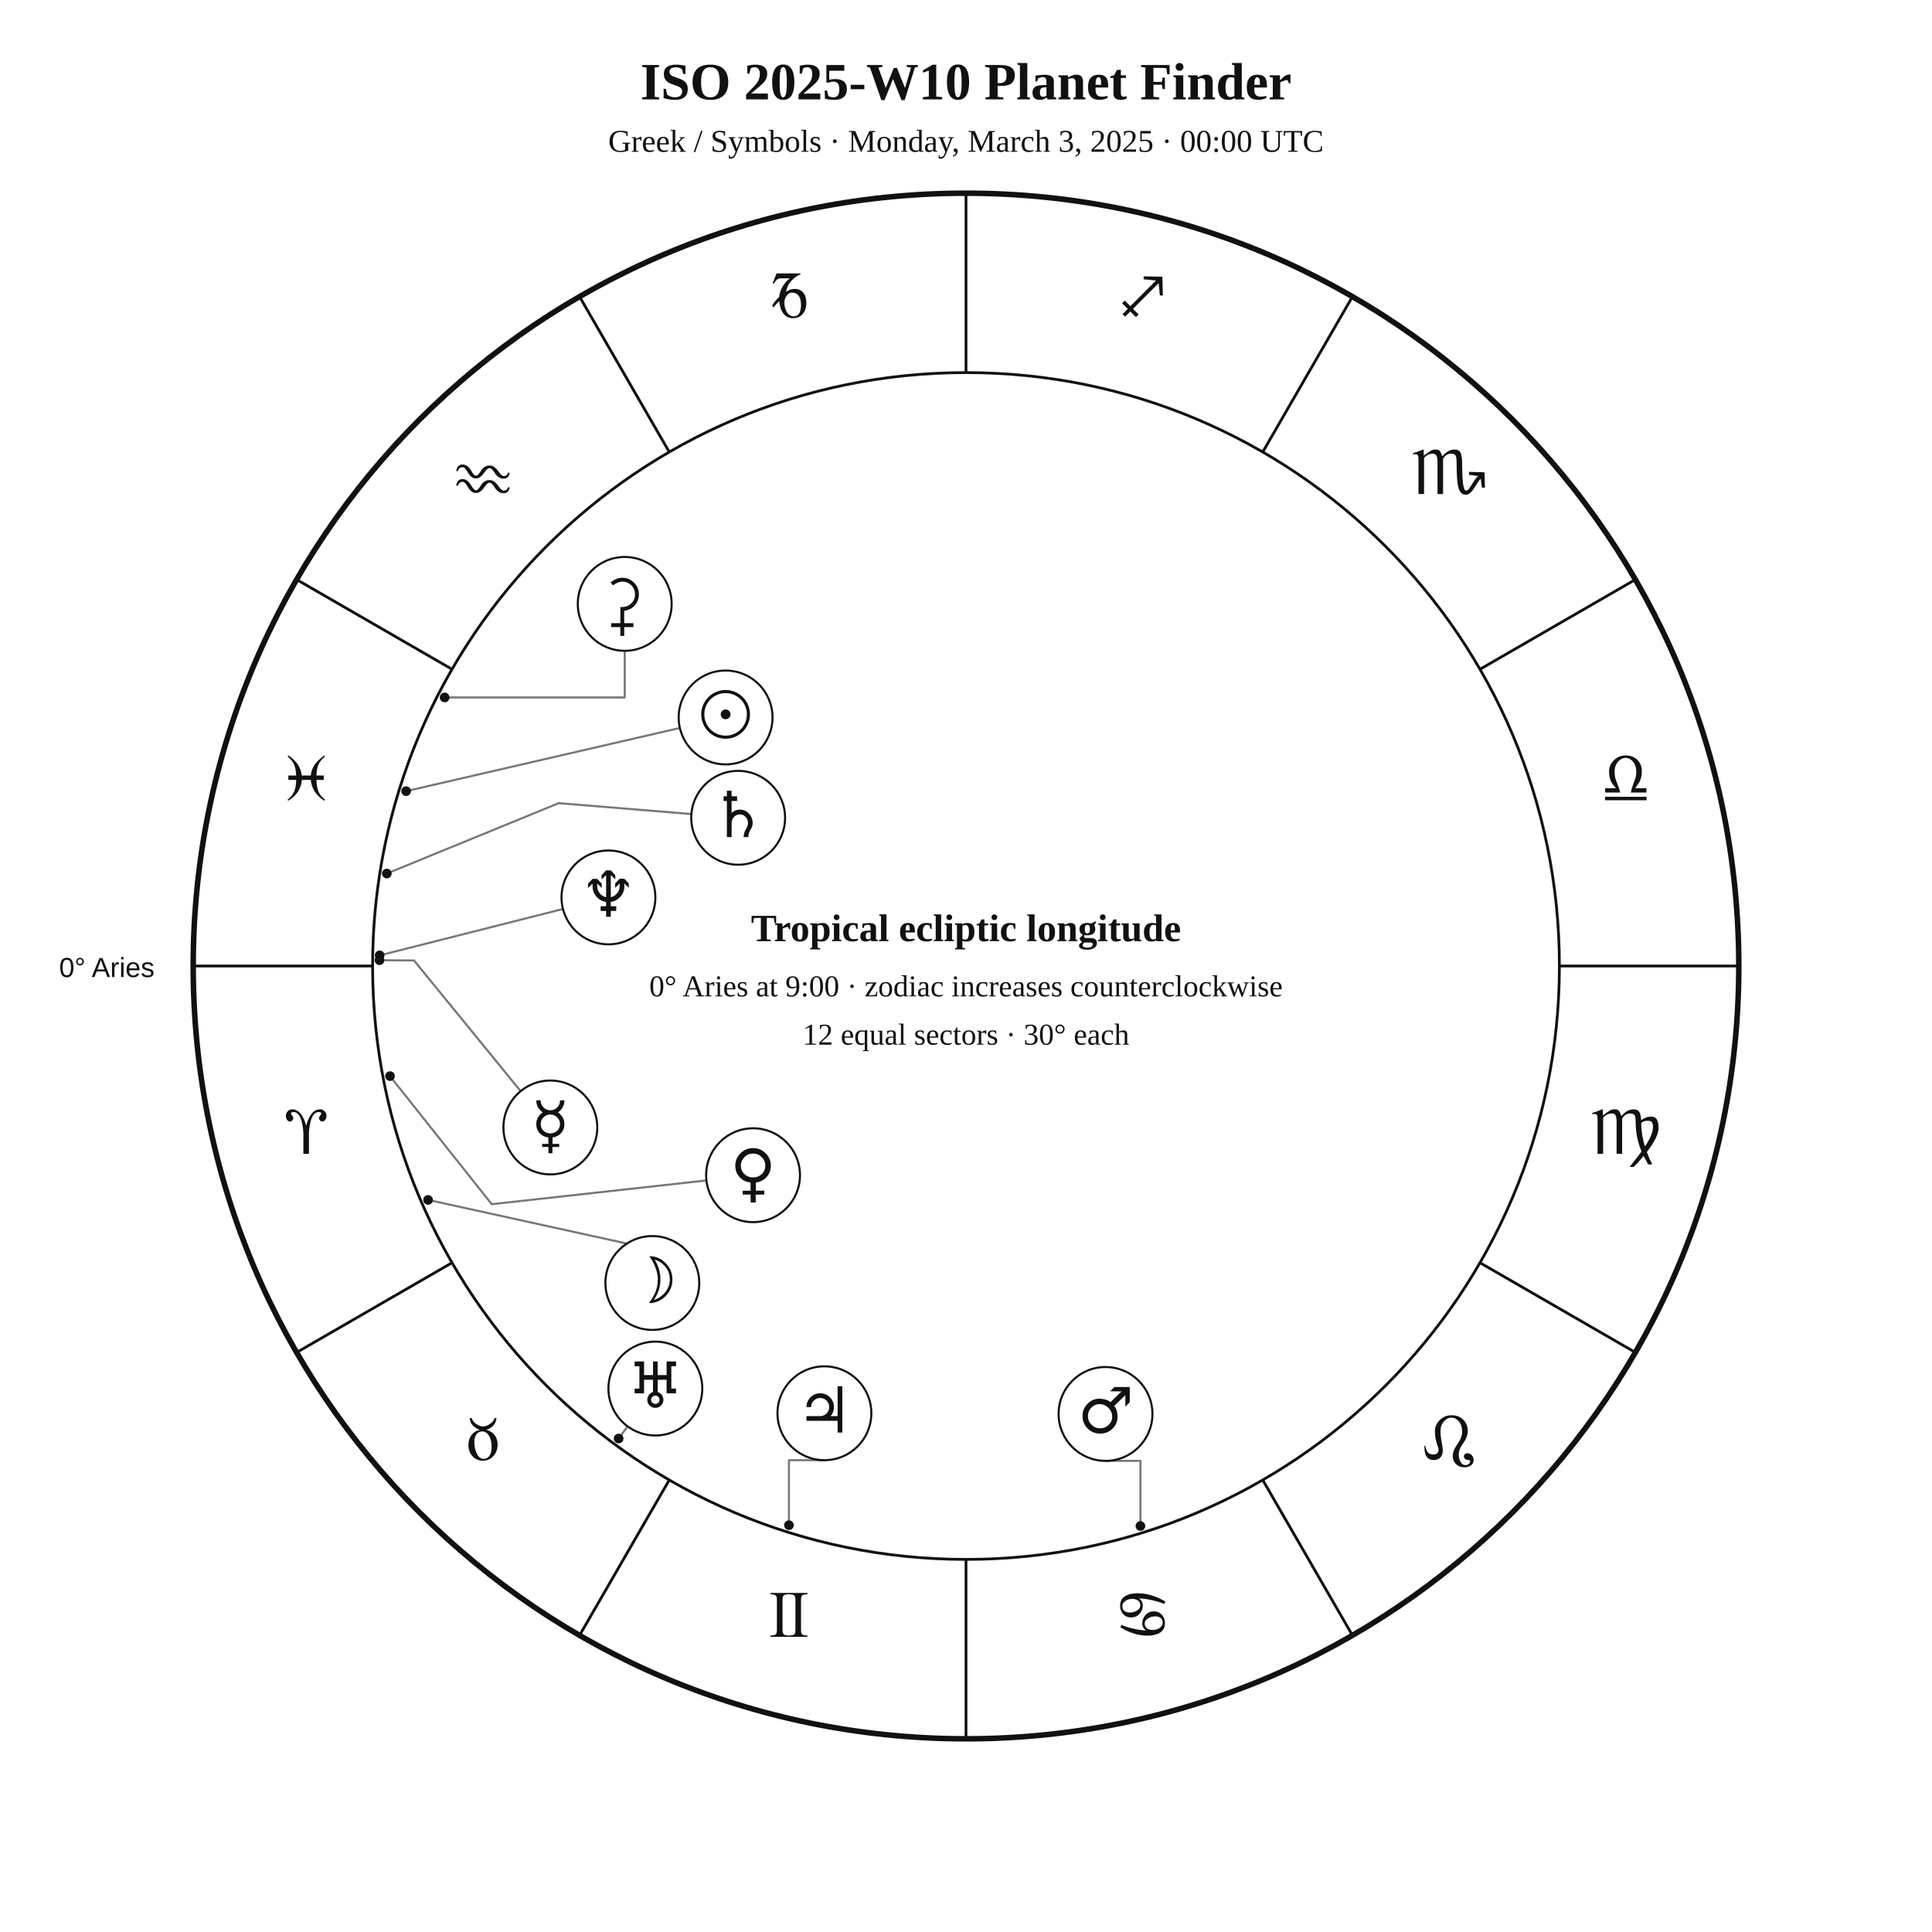
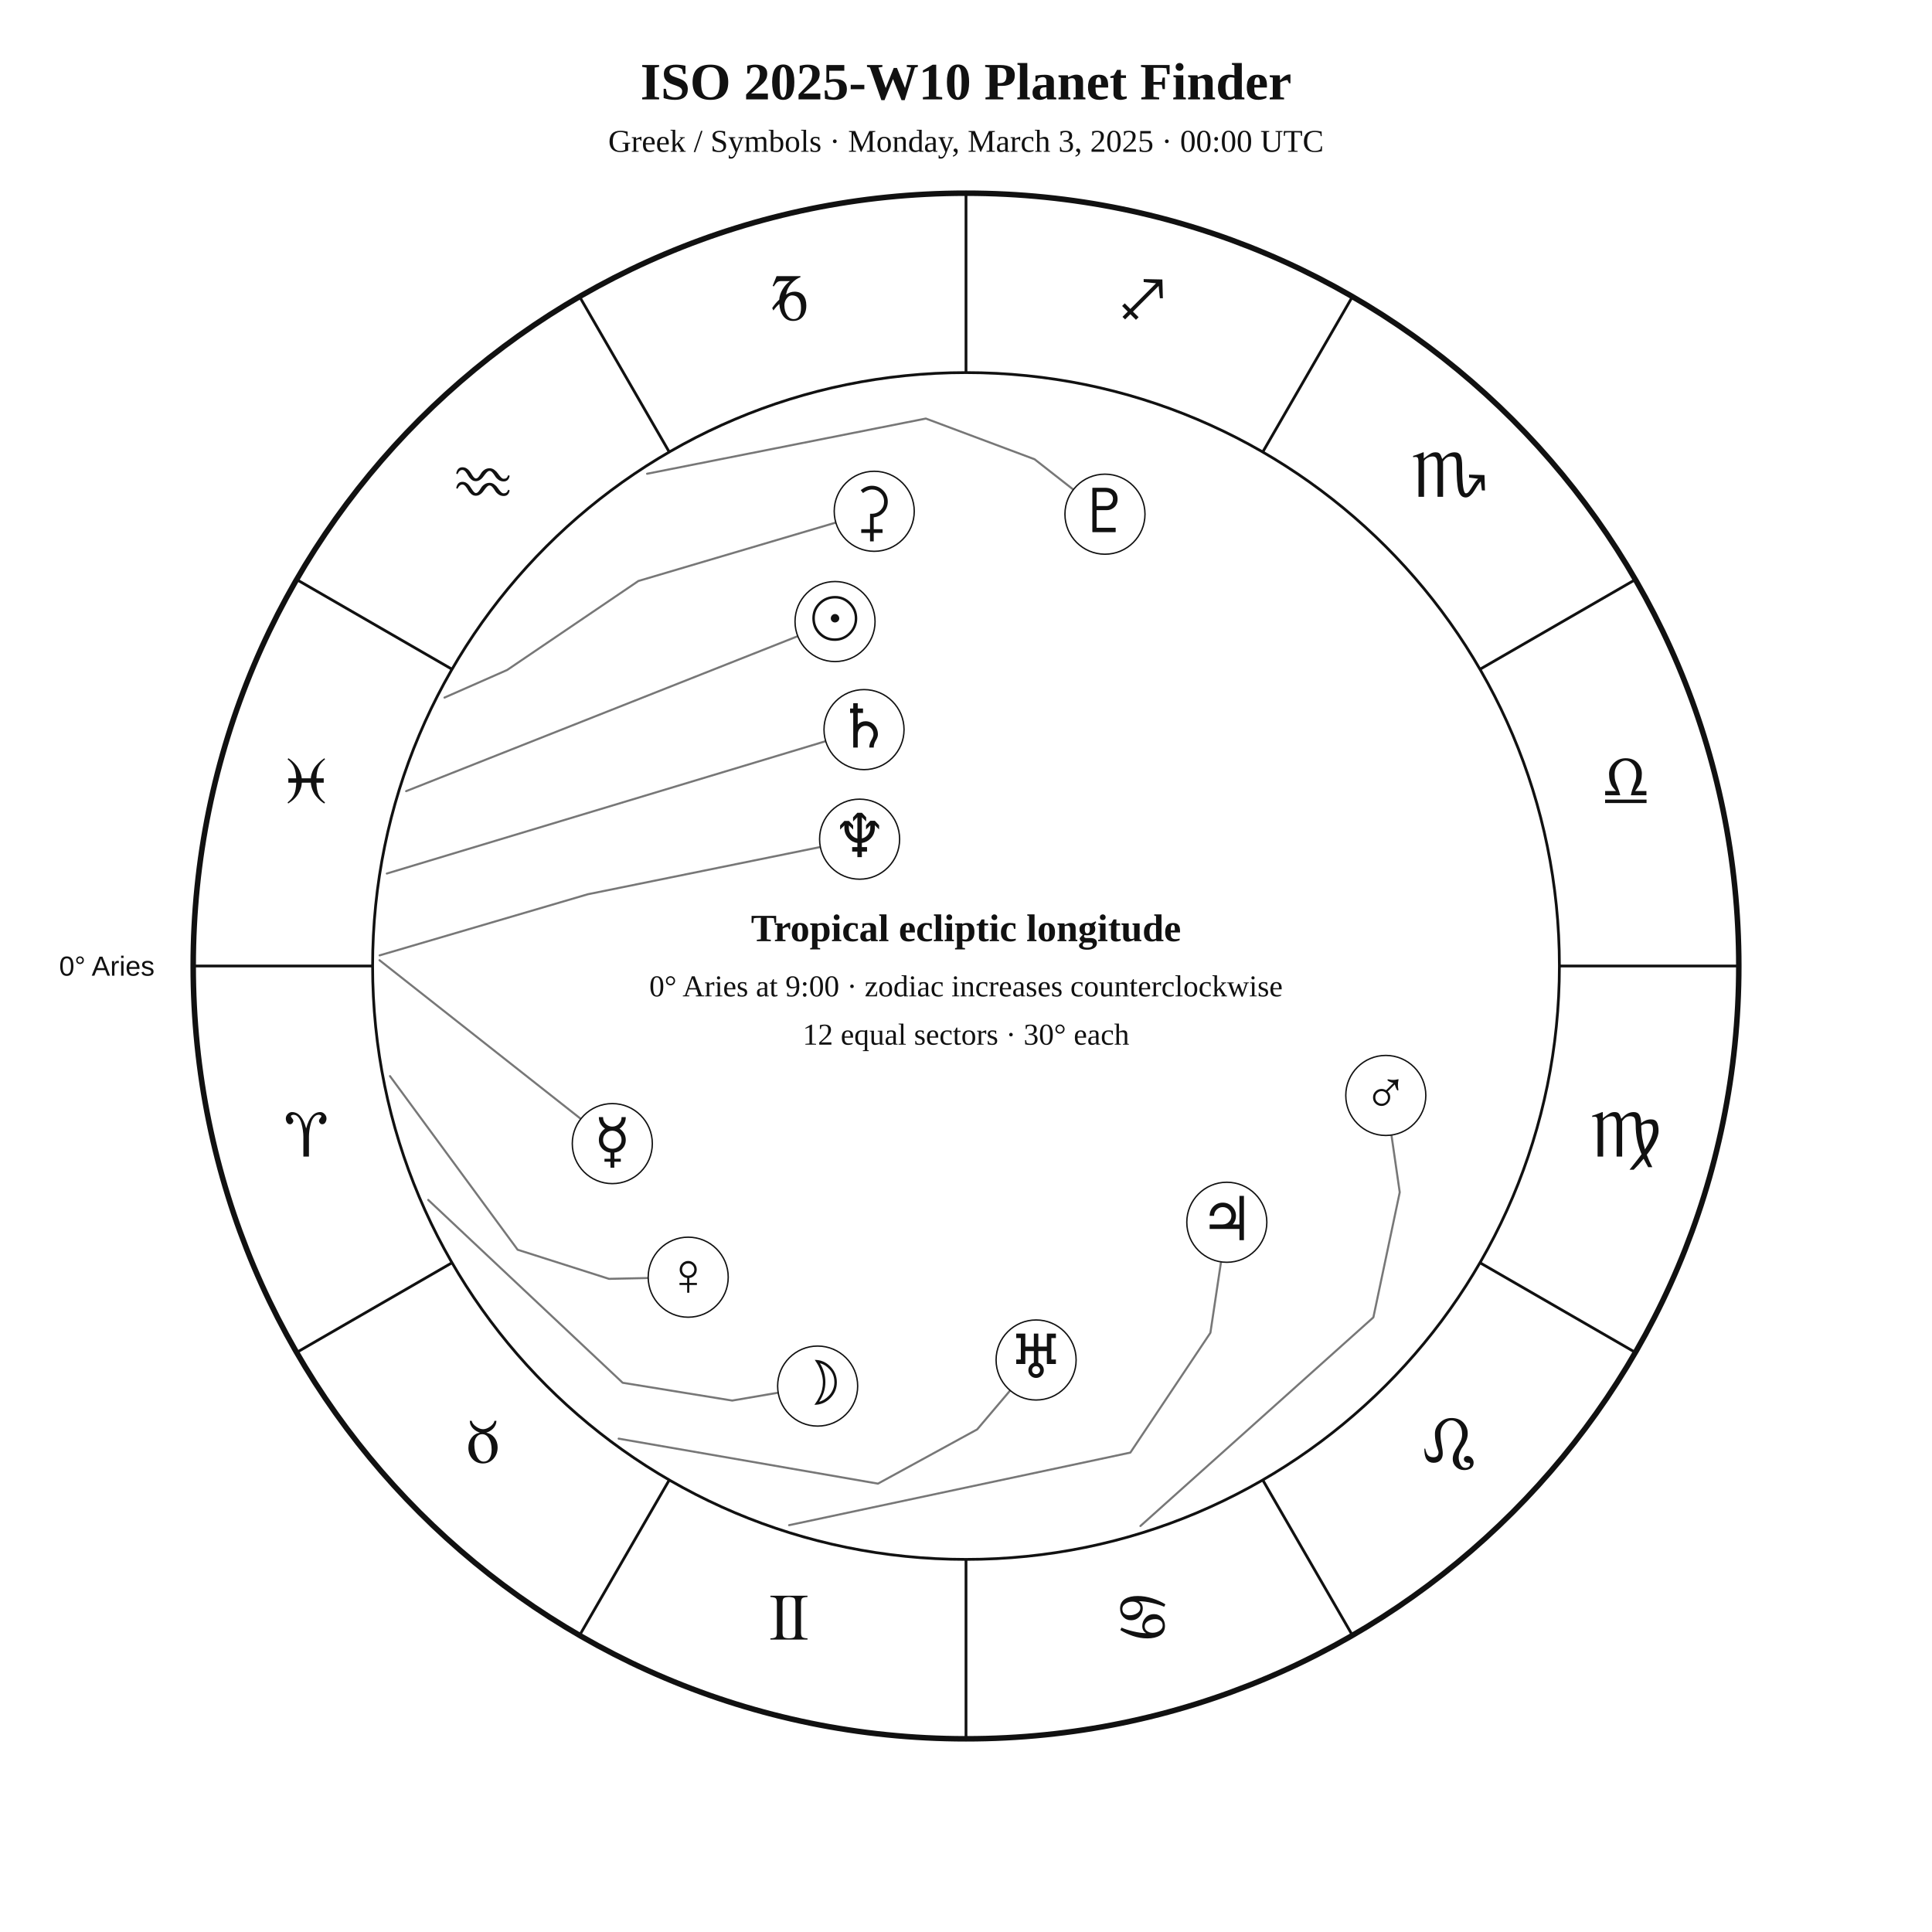
<svg xmlns="http://www.w3.org/2000/svg" width="1400" height="1400" viewBox="0 0 1400 1400">
  <rect width="100%" height="100%" fill="white" />
-   <style>text{font-family:Georgia,"Times New Roman",serif;fill:#111}.sans{font-family:Arial,Helvetica,sans-serif}.symbol{font-family:"Arial Unicode MS","Segoe UI Symbol","Noto Sans Symbols 2","Apple Symbols",serif;font-variant-emoji:text;fill:#111}</style>
+   <style>text{font-family:Georgia,"Times New Roman",serif;fill:#111!important;color:#111!important;-webkit-text-fill-color:#111!important}.sans{font-family:Arial,Helvetica,sans-serif}</style>
  <text x="700" y="72" text-anchor="middle" font-size="38" font-weight="700">ISO 2025-W10 Planet Finder</text>
  <text x="700" y="110" text-anchor="middle" font-size="23">Greek / Symbols · Monday, March 3, 2025 · 00:00 UTC</text>
  <circle cx="700" cy="700" r="560" fill="none" stroke="#111" stroke-width="4" />
  <circle cx="700" cy="700" r="430" fill="none" stroke="#111" stroke-width="2" />
  <line x1="270.0" y1="700.0" x2="140.0" y2="700.0" stroke="#111" stroke-width="2" />
  <line x1="327.6" y1="915.0" x2="215.0" y2="980.0" stroke="#111" stroke-width="2" />
  <line x1="485.0" y1="1072.4" x2="420.0" y2="1185.0" stroke="#111" stroke-width="2" />
  <line x1="700.0" y1="1130.0" x2="700.0" y2="1260.0" stroke="#111" stroke-width="2" />
  <line x1="915.0" y1="1072.4" x2="980.0" y2="1185.0" stroke="#111" stroke-width="2" />
  <line x1="1072.4" y1="915.0" x2="1185.0" y2="980.0" stroke="#111" stroke-width="2" />
  <line x1="1130.0" y1="700.0" x2="1260.0" y2="700.0" stroke="#111" stroke-width="2" />
  <line x1="1072.4" y1="485.0" x2="1185.0" y2="420.0" stroke="#111" stroke-width="2" />
  <line x1="915.0" y1="327.6" x2="980.0" y2="215.0" stroke="#111" stroke-width="2" />
  <line x1="700.0" y1="270.0" x2="700.0" y2="140.0" stroke="#111" stroke-width="2" />
  <line x1="485.0" y1="327.6" x2="420.0" y2="215.0" stroke="#111" stroke-width="2" />
  <line x1="327.6" y1="485.0" x2="215.0" y2="420.0" stroke="#111" stroke-width="2" />
-   <text class="symbol" x="221.9" y="836.1" text-anchor="middle" font-size="48">♈︎</text>
-   <text class="symbol" x="350.0" y="1058.0" text-anchor="middle" font-size="48">♉︎</text>
-   <text class="symbol" x="571.9" y="1186.1" text-anchor="middle" font-size="48">♊︎</text>
-   <text class="symbol" x="828.1" y="1186.1" text-anchor="middle" font-size="48">♋︎</text>
-   <text class="symbol" x="1050.0" y="1058.0" text-anchor="middle" font-size="48">♌︎</text>
-   <text class="symbol" x="1178.1" y="836.1" text-anchor="middle" font-size="48">♍︎</text>
-   <text class="symbol" x="1178.1" y="579.9" text-anchor="middle" font-size="48">♎︎</text>
-   <text class="symbol" x="1050.0" y="358.0" text-anchor="middle" font-size="48">♏︎</text>
-   <text class="symbol" x="828.1" y="229.9" text-anchor="middle" font-size="48">♐︎</text>
-   <text class="symbol" x="571.9" y="229.9" text-anchor="middle" font-size="48">♑︎</text>
-   <text class="symbol" x="350.0" y="358.0" text-anchor="middle" font-size="48">♒︎</text>
-   <text class="symbol" x="221.9" y="579.9" text-anchor="middle" font-size="48">♓︎</text>
-   <text x="112" y="708" text-anchor="end" font-size="20" class="sans">0° Aries</text>
-   <polyline points="294.3,573.3 492.7,527.5" fill="none" stroke="#777" stroke-width="1.5" stroke-linejoin="round" stroke-linecap="round" />
-   <circle cx="294.3" cy="573.3" r="3.5" fill="#111" />
-   <polyline points="310.2,869.5 485.1,907.9 489.5,900.1" fill="none" stroke="#777" stroke-width="1.5" stroke-linejoin="round" stroke-linecap="round" />
-   <circle cx="310.2" cy="869.5" r="3.5" fill="#111" />
-   <polyline points="275.0,695.8 300.0,696.0 377.3,790.7" fill="none" stroke="#777" stroke-width="1.5" stroke-linejoin="round" stroke-linecap="round" />
-   <circle cx="275.0" cy="695.8" r="3.5" fill="#111" />
-   <polyline points="282.6,779.8 356.3,872.6 511.9,855.4" fill="none" stroke="#777" stroke-width="1.5" stroke-linejoin="round" stroke-linecap="round" />
-   <circle cx="282.6" cy="779.8" r="3.5" fill="#111" />
-   <polyline points="826.4,1105.8 826.4,1058.6 801.1,1058.6" fill="none" stroke="#777" stroke-width="1.5" stroke-linejoin="round" stroke-linecap="round" />
-   <circle cx="826.4" cy="1105.8" r="3.5" fill="#111" />
-   <polyline points="571.7,1105.2 571.7,1058.1 597.4,1058.1" fill="none" stroke="#777" stroke-width="1.5" stroke-linejoin="round" stroke-linecap="round" />
-   <circle cx="571.7" cy="1105.2" r="3.5" fill="#111" />
-   <polyline points="280.3,633.0 404.9,582.0 501.0,589.9" fill="none" stroke="#777" stroke-width="1.5" stroke-linejoin="round" stroke-linecap="round" />
-   <circle cx="280.3" cy="633.0" r="3.5" fill="#111" />
-   <polyline points="448.3,1042.4 454.8,1033.6" fill="none" stroke="#777" stroke-width="1.5" stroke-linejoin="round" stroke-linecap="round" />
-   <circle cx="448.3" cy="1042.4" r="3.5" fill="#111" />
-   <polyline points="275.1,692.3 407.9,658.7" fill="none" stroke="#777" stroke-width="1.5" stroke-linejoin="round" stroke-linecap="round" />
-   <circle cx="275.1" cy="692.3" r="3.5" fill="#111" />
-   <polyline points="322.2,505.4 452.7,505.4 452.7,471.6" fill="none" stroke="#777" stroke-width="1.5" stroke-linejoin="round" stroke-linecap="round" />
-   <circle cx="322.2" cy="505.4" r="3.5" fill="#111" />
-   <circle cx="525.8" cy="519.9" r="34" fill="white" stroke="#111" stroke-width="1.5" />
-   <text class="symbol" x="525.8" y="533.9" text-anchor="middle" font-size="46">☉︎</text>
-   <circle cx="472.7" cy="929.7" r="34" fill="white" stroke="#111" stroke-width="1.5" />
-   <text class="symbol" x="472.7" y="943.7" text-anchor="middle" font-size="46">☽︎</text>
-   <circle cx="398.8" cy="817.0" r="34" fill="white" stroke="#111" stroke-width="1.5" />
-   <text class="symbol" x="398.8" y="831.0" text-anchor="middle" font-size="46">☿︎</text>
-   <circle cx="545.7" cy="851.6" r="34" fill="white" stroke="#111" stroke-width="1.5" />
-   <text class="symbol" x="545.7" y="865.6" text-anchor="middle" font-size="46">♀︎</text>
-   <circle cx="801.1" cy="1024.6" r="34" fill="white" stroke="#111" stroke-width="1.5" />
-   <text class="symbol" x="801.1" y="1038.6" text-anchor="middle" font-size="46">♂︎</text>
-   <circle cx="597.4" cy="1024.1" r="34" fill="white" stroke="#111" stroke-width="1.5" />
-   <text class="symbol" x="597.4" y="1038.1" text-anchor="middle" font-size="46">♃︎</text>
-   <circle cx="534.9" cy="592.6" r="34" fill="white" stroke="#111" stroke-width="1.5" />
-   <text class="symbol" x="534.9" y="606.6" text-anchor="middle" font-size="46">♄︎</text>
-   <circle cx="474.9" cy="1006.2" r="34" fill="white" stroke="#111" stroke-width="1.5" />
-   <text class="symbol" x="474.9" y="1020.2" text-anchor="middle" font-size="46">♅︎</text>
-   <circle cx="440.9" cy="650.3" r="34" fill="white" stroke="#111" stroke-width="1.5" />
-   <text class="symbol" x="440.9" y="664.3" text-anchor="middle" font-size="46">♆︎</text>
-   <circle cx="452.7" cy="437.6" r="34" fill="white" stroke="#111" stroke-width="1.5" />
-   <text class="symbol" x="452.7" y="451.6" text-anchor="middle" font-size="46">⚳︎</text>
+   <text x="221.9" y="838.1" text-anchor="middle" font-size="48">♈︎</text>
+   <text x="350.0" y="1060.0" text-anchor="middle" font-size="48">♉︎</text>
+   <text x="571.9" y="1188.1" text-anchor="middle" font-size="48">♊︎</text>
+   <text x="828.1" y="1188.1" text-anchor="middle" font-size="48">♋︎</text>
+   <text x="1050.0" y="1060.0" text-anchor="middle" font-size="48">♌︎</text>
+   <text x="1178.1" y="838.1" text-anchor="middle" font-size="48">♍︎</text>
+   <text x="1178.1" y="581.9" text-anchor="middle" font-size="48">♎︎</text>
+   <text x="1050.0" y="360.0" text-anchor="middle" font-size="48">♏︎</text>
+   <text x="828.1" y="231.9" text-anchor="middle" font-size="48">♐︎</text>
+   <text x="571.9" y="231.9" text-anchor="middle" font-size="48">♑︎</text>
+   <text x="350.0" y="360.0" text-anchor="middle" font-size="48">♒︎</text>
+   <text x="221.9" y="581.9" text-anchor="middle" font-size="48">♓︎</text>
+   <text x="112.0" y="707.0" text-anchor="end" font-size="20" class="sans">0° Aries</text>
+   <polyline points="294.3,573.3 578.1,461.0" fill="none" stroke="#777" stroke-width="1.5" stroke-linejoin="round" stroke-linecap="round" />
+   <circle cx="605.1" cy="450.4" r="29" fill="white" stroke="#111" />
+   <text x="605.1" y="463.4" text-anchor="middle" font-size="44">☉︎</text>
+   <polyline points="310.3,869.5 451.2,1002.0 530.6,1014.9 563.9,1009.2" fill="none" stroke="#777" stroke-width="1.5" stroke-linejoin="round" stroke-linecap="round" />
+   <circle cx="592.5" cy="1004.4" r="29" fill="white" stroke="#111" />
+   <text x="592.5" y="1017.4" text-anchor="middle" font-size="44">☽︎</text>
+   <polyline points="275.0,695.8 420.9,810.8" fill="none" stroke="#777" stroke-width="1.5" stroke-linejoin="round" stroke-linecap="round" />
+   <circle cx="443.7" cy="828.7" r="29" fill="white" stroke="#111" />
+   <text x="443.7" y="841.7" text-anchor="middle" font-size="44">☿︎</text>
+   <polyline points="282.6,779.8 375.1,905.6 441.3,926.7 469.8,926.1" fill="none" stroke="#777" stroke-width="1.5" stroke-linejoin="round" stroke-linecap="round" />
+   <circle cx="498.7" cy="925.5" r="29" fill="white" stroke="#111" />
+   <text x="498.7" y="938.5" text-anchor="middle" font-size="44">♀︎</text>
+   <polyline points="826.4,1105.8 995.2,954.6 1014.3,864.0 1008.3,822.5" fill="none" stroke="#777" stroke-width="1.5" stroke-linejoin="round" stroke-linecap="round" />
+   <circle cx="1004.2" cy="793.8" r="29" fill="white" stroke="#111" />
+   <text x="1004.2" y="806.8" text-anchor="middle" font-size="44">♂︎</text>
+   <polyline points="571.8,1105.2 819.1,1052.6 877.1,965.8 884.8,914.4" fill="none" stroke="#777" stroke-width="1.5" stroke-linejoin="round" stroke-linecap="round" />
+   <circle cx="889.0" cy="885.7" r="29" fill="white" stroke="#111" />
+   <text x="889.0" y="898.7" text-anchor="middle" font-size="44">♃︎</text>
+   <polyline points="280.3,633.0 598.3,537.1" fill="none" stroke="#777" stroke-width="1.5" stroke-linejoin="round" stroke-linecap="round" />
+   <circle cx="626.1" cy="528.7" r="29" fill="white" stroke="#111" />
+   <text x="626.1" y="541.7" text-anchor="middle" font-size="44">♄︎</text>
+   <polyline points="322.1,505.5 367.5,485.5 462.6,421.0 605.6,378.7" fill="none" stroke="#777" stroke-width="1.5" stroke-linejoin="round" stroke-linecap="round" />
+   <circle cx="633.5" cy="370.5" r="29" fill="white" stroke="#111" />
+   <text x="633.5" y="383.5" text-anchor="middle" font-size="44">⚳︎</text>
+   <polyline points="448.3,1042.5 636.2,1075.1 708.1,1035.8 732.0,1007.6" fill="none" stroke="#777" stroke-width="1.5" stroke-linejoin="round" stroke-linecap="round" />
+   <circle cx="750.8" cy="985.5" r="29" fill="white" stroke="#111" />
+   <text x="750.8" y="998.5" text-anchor="middle" font-size="44">♅︎</text>
+   <polyline points="275.1,692.3 426.0,648.0 594.4,613.8" fill="none" stroke="#777" stroke-width="1.5" stroke-linejoin="round" stroke-linecap="round" />
+   <circle cx="622.9" cy="608.1" r="29" fill="white" stroke="#111" />
+   <text x="622.9" y="621.1" text-anchor="middle" font-size="44">♆︎</text>
+   <polyline points="468.9,343.3 670.9,303.3 749.7,332.8 777.8,354.8" fill="none" stroke="#777" stroke-width="1.5" stroke-linejoin="round" stroke-linecap="round" />
+   <circle cx="800.7" cy="372.6" r="29" fill="white" stroke="#111" />
+   <text x="800.7" y="385.6" text-anchor="middle" font-size="44">♇︎</text>
  <text x="700" y="682" text-anchor="middle" font-size="28" font-weight="700">Tropical ecliptic longitude</text>
  <text x="700" y="722" text-anchor="middle" font-size="22">0° Aries at 9:00 · zodiac increases counterclockwise</text>
  <text x="700" y="757" text-anchor="middle" font-size="22">12 equal sectors · 30° each</text>
</svg>
